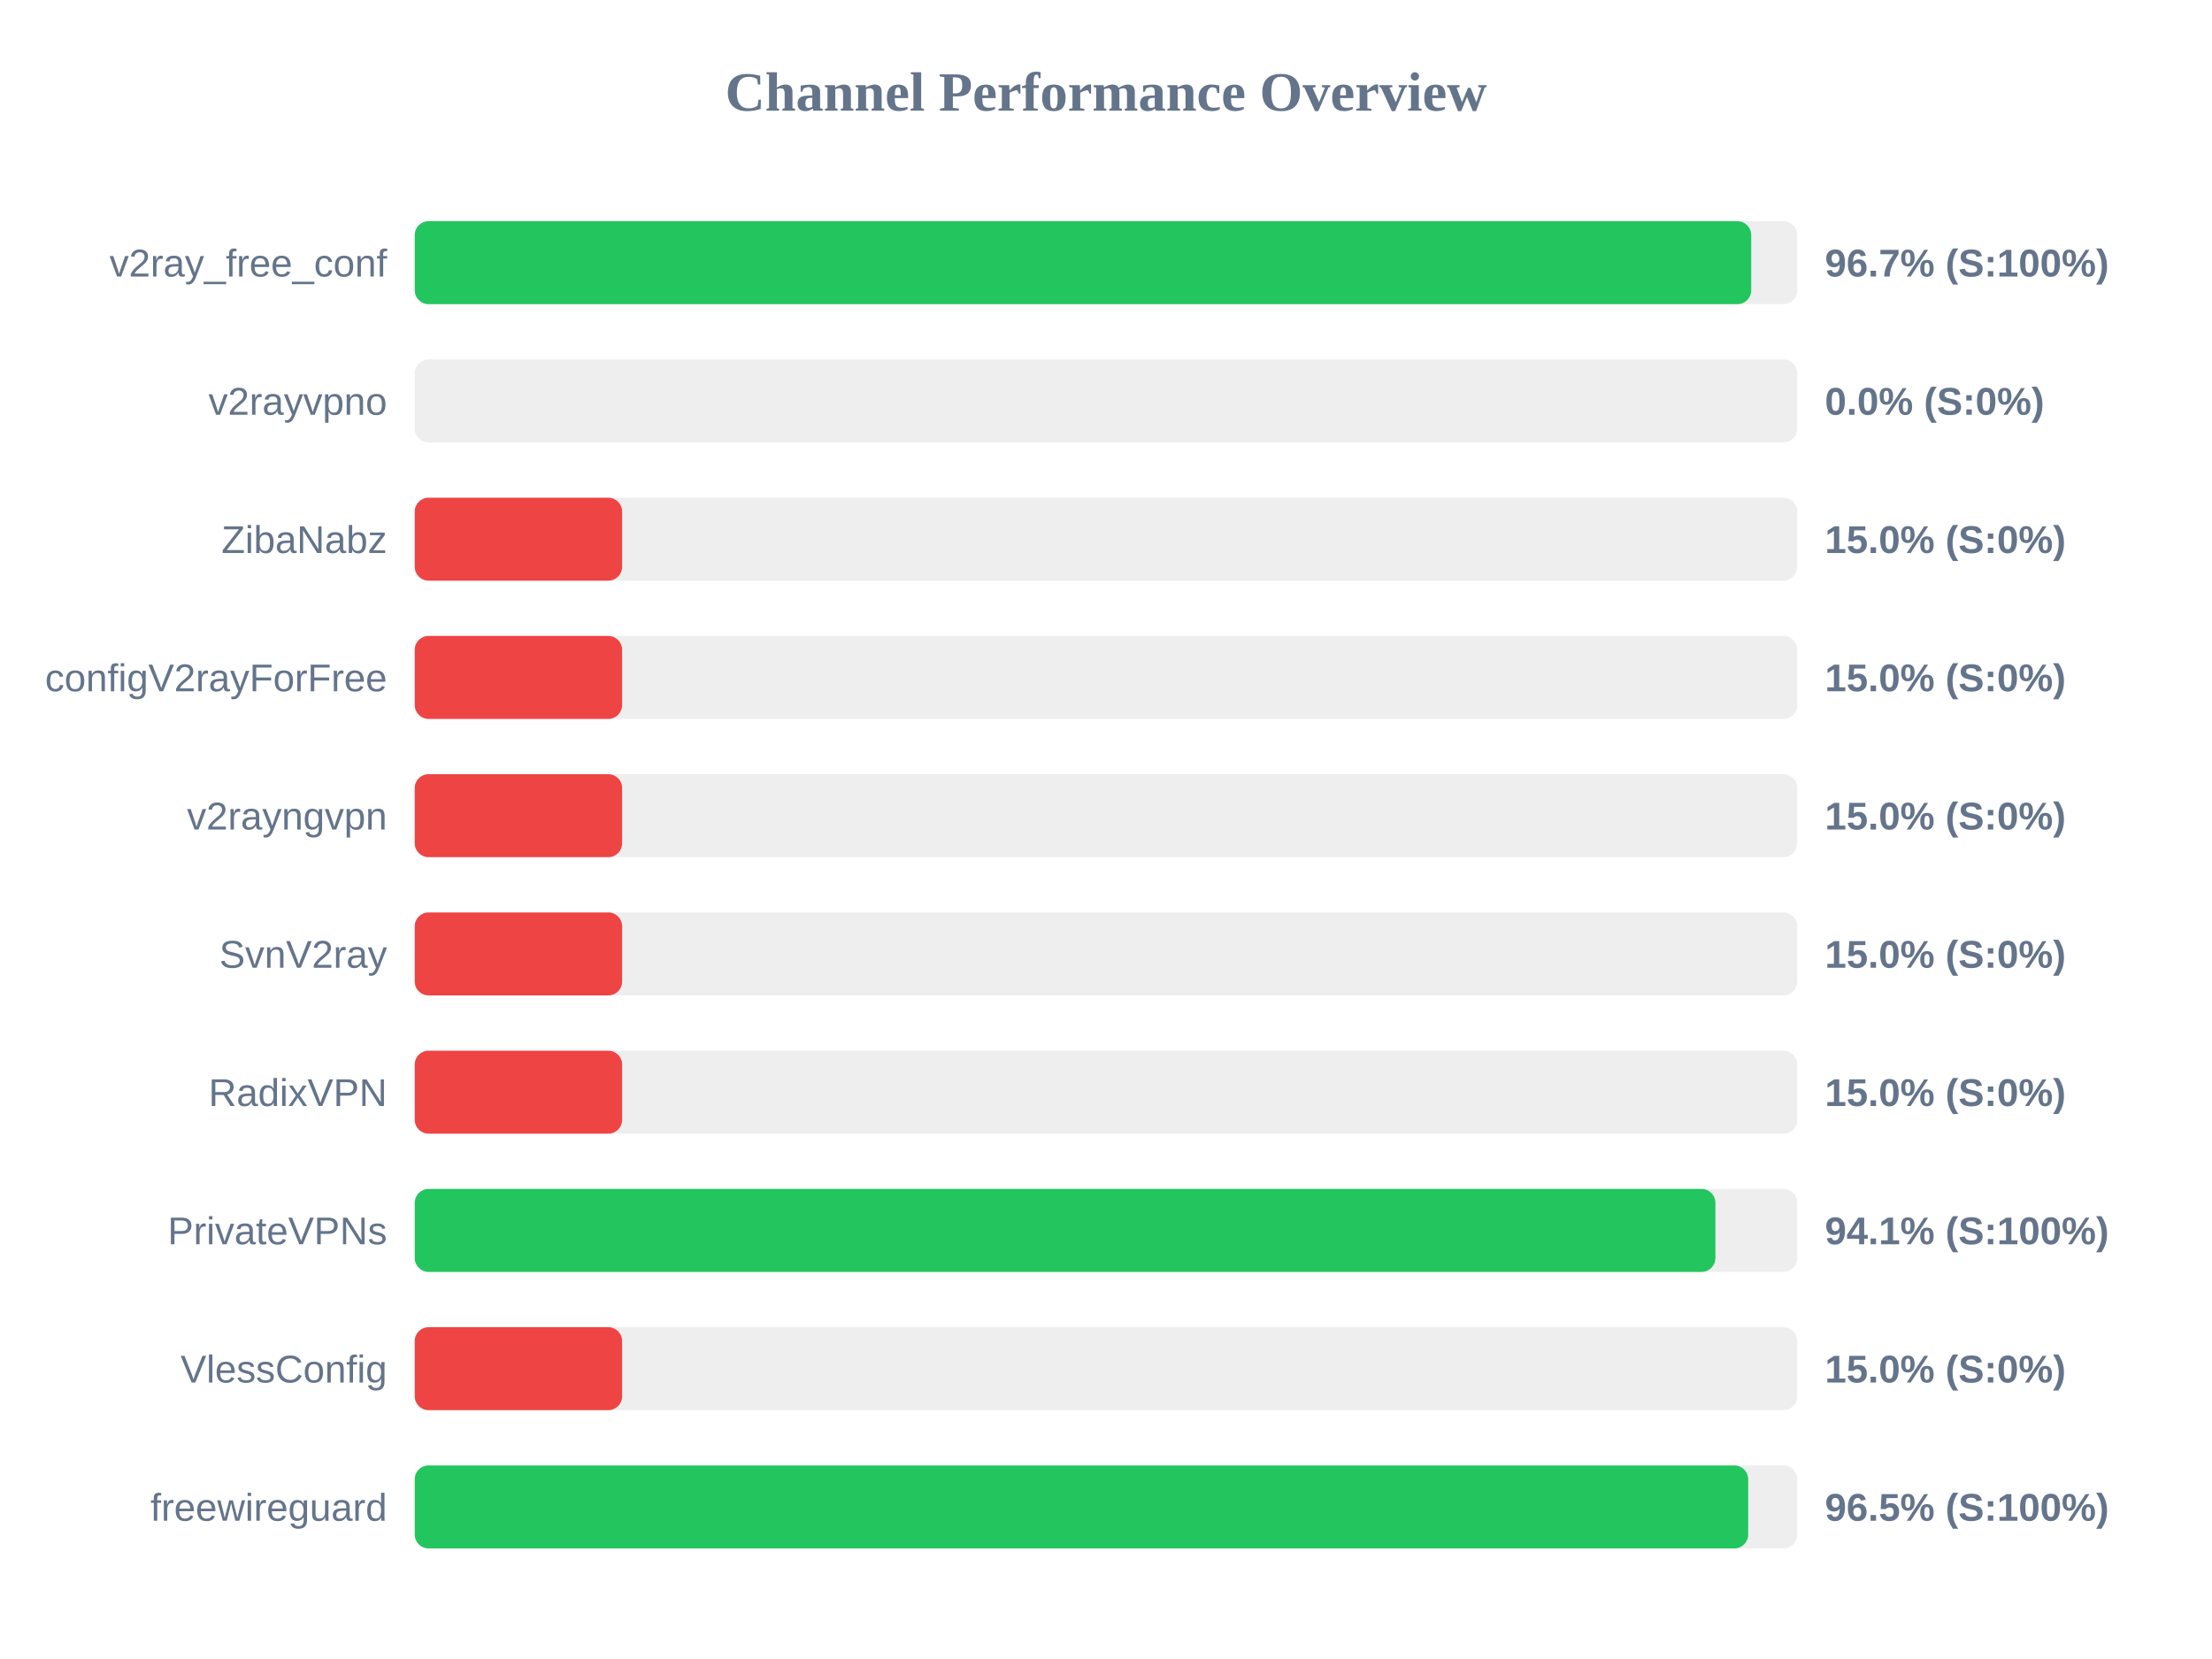
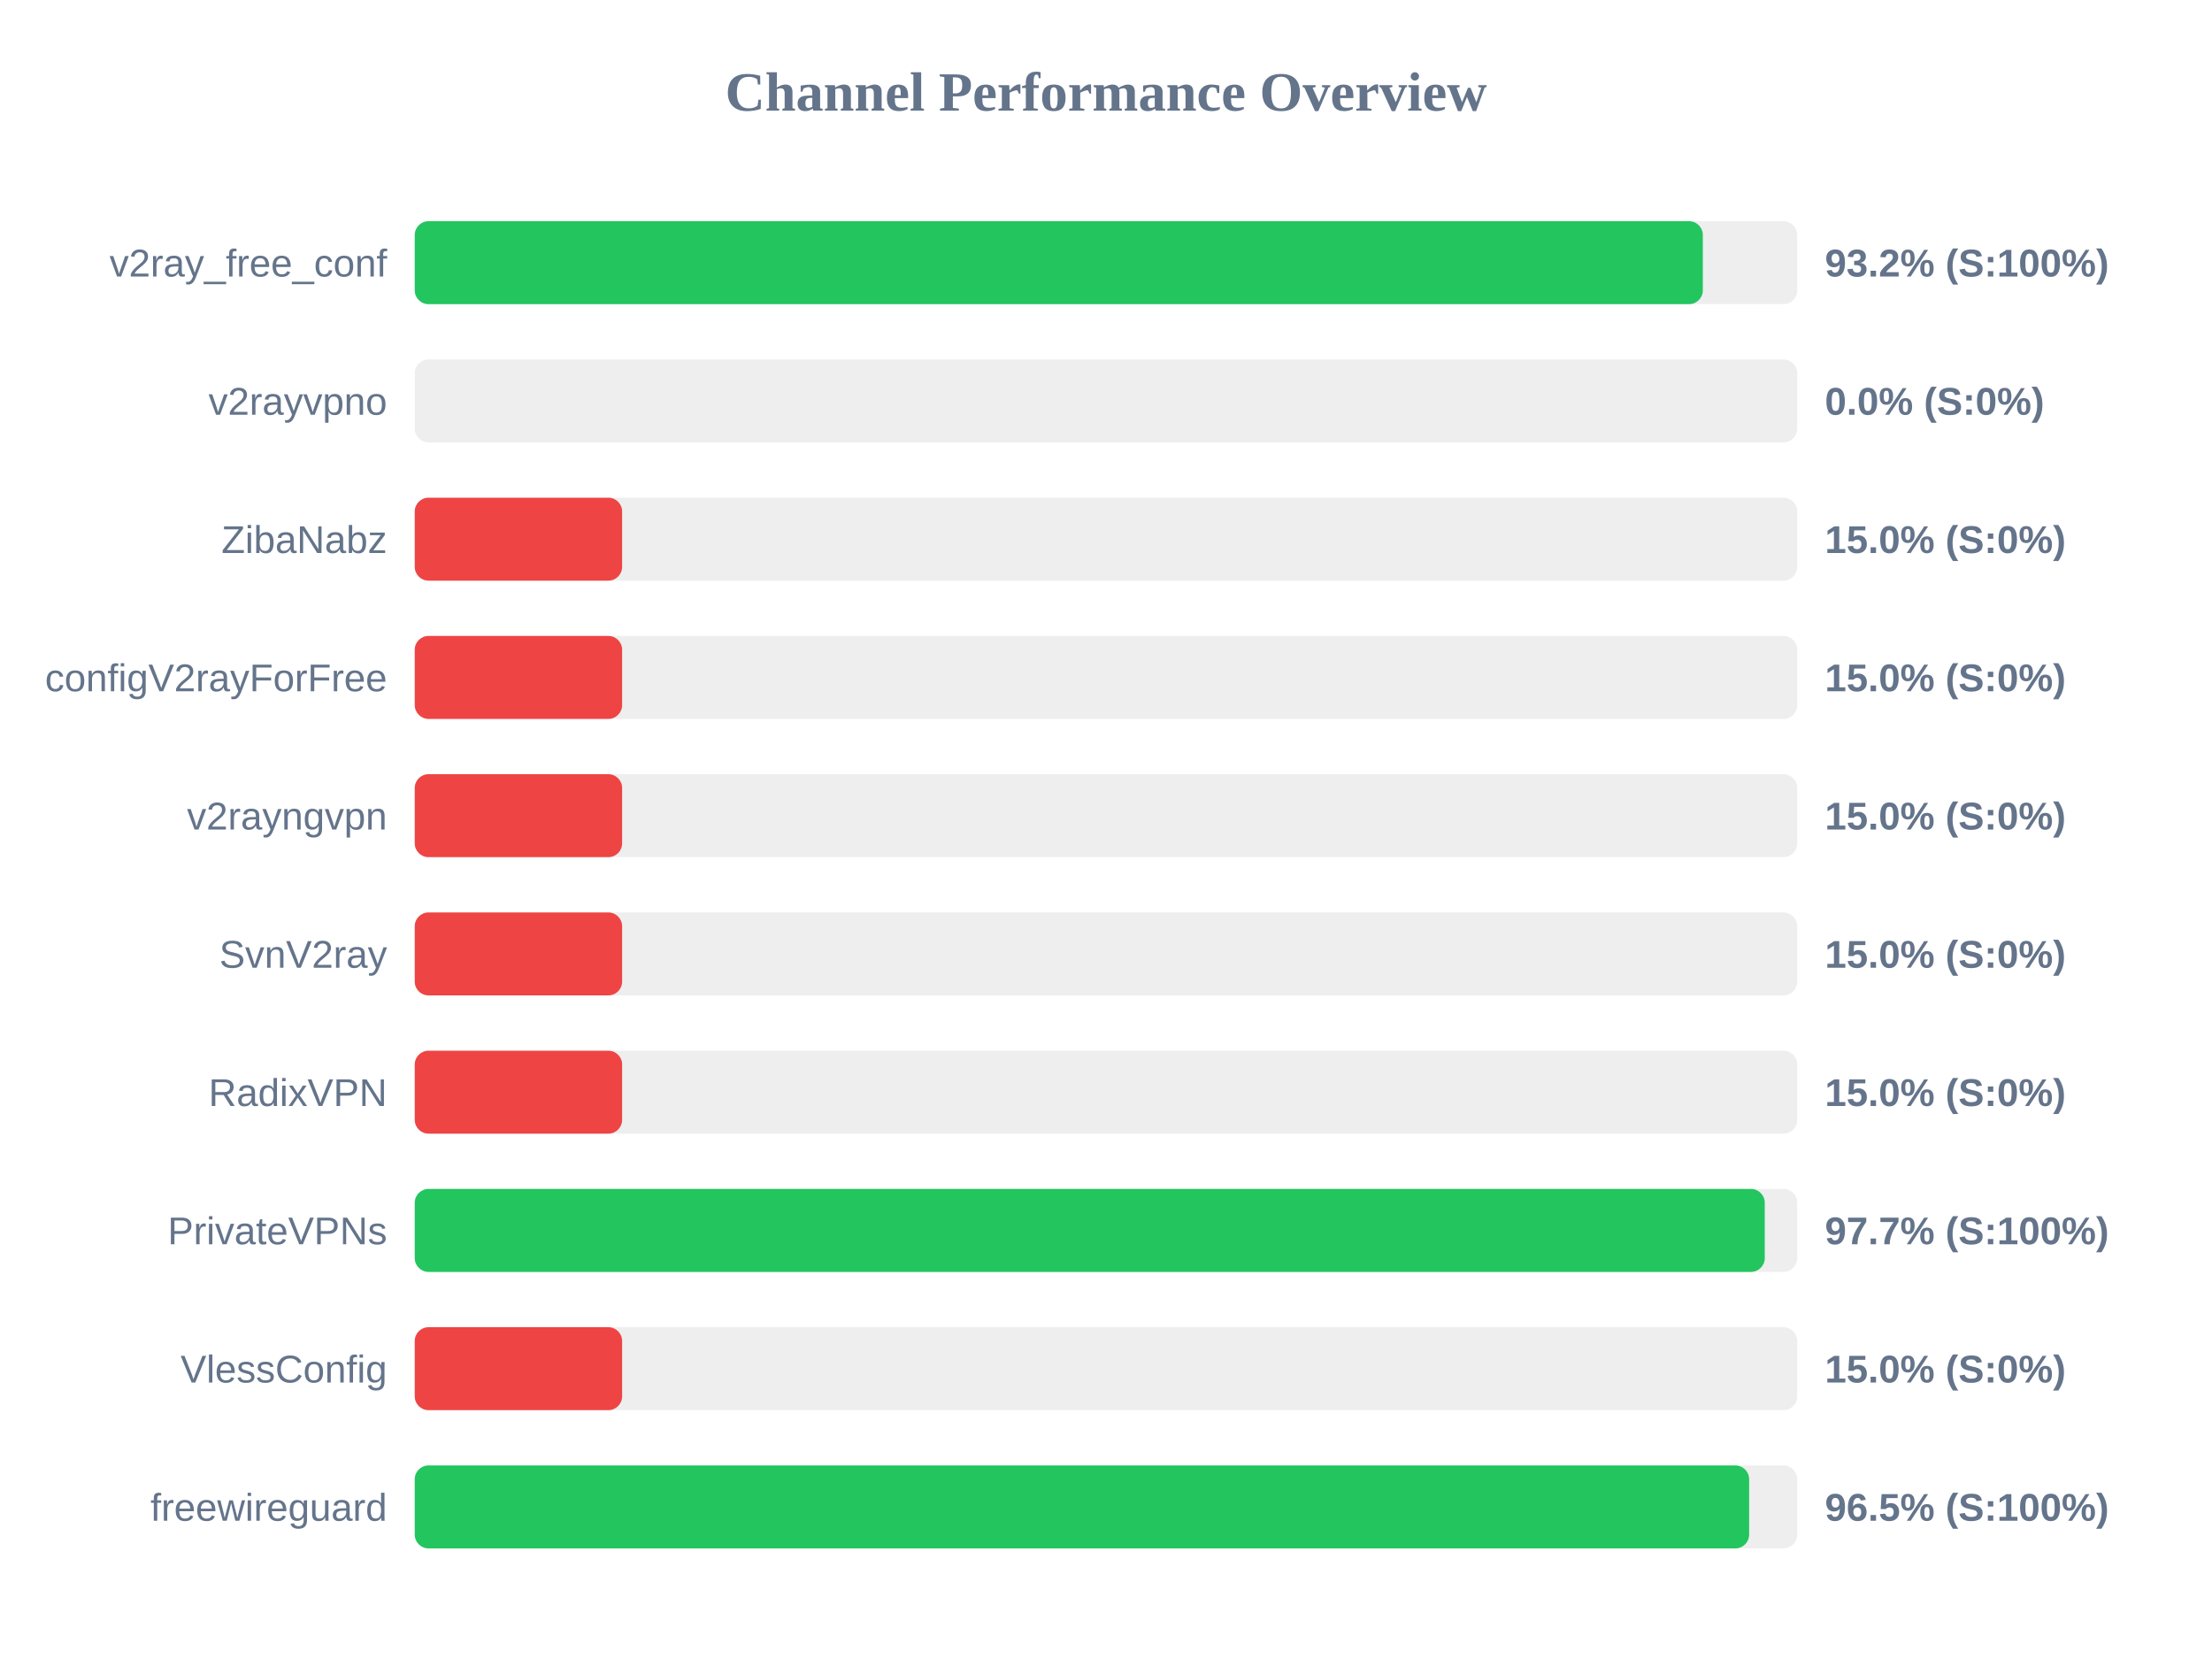
<svg xmlns="http://www.w3.org/2000/svg" width="800" height="600" version="1.1">
  <style>
        .row { font: 14px Arial; fill: #64748b; }
        .score { font: bold 14px Arial; fill: #64748b; }
    </style>
  <text x="400" y="40" text-anchor="middle" font-size="20px" font-weight="bold" fill="#64748b">Channel Performance Overview</text>
  <rect x="150" y="80" width="500" height="30" fill="#eee" rx="5" />
-   <rect x="150" y="80" width="483.35" height="30" fill="#22c55e" rx="5" />
+   <rect x="150" y="80" width="465.85" height="30" fill="#22c55e" rx="5" />
  <text x="140" y="100" text-anchor="end" class="row">v2ray_free_conf</text>
-   <text x="660" y="100" text-anchor="start" class="score">96.7% (S:100%)</text>
+   <text x="660" y="100" text-anchor="start" class="score">93.2% (S:100%)</text>
  <rect x="150" y="130" width="500" height="30" fill="#eee" rx="5" />
  <rect x="150" y="130" width="0.0" height="30" fill="#ef4444" rx="5" />
  <text x="140" y="150" text-anchor="end" class="row">v2rayvpno</text>
  <text x="660" y="150" text-anchor="start" class="score">0.0% (S:0%)</text>
  <rect x="150" y="180" width="500" height="30" fill="#eee" rx="5" />
  <rect x="150" y="180" width="75.0" height="30" fill="#ef4444" rx="5" />
  <text x="140" y="200" text-anchor="end" class="row">ZibaNabz</text>
  <text x="660" y="200" text-anchor="start" class="score">15.0% (S:0%)</text>
  <rect x="150" y="230" width="500" height="30" fill="#eee" rx="5" />
  <rect x="150" y="230" width="75.0" height="30" fill="#ef4444" rx="5" />
  <text x="140" y="250" text-anchor="end" class="row">configV2rayForFree</text>
  <text x="660" y="250" text-anchor="start" class="score">15.0% (S:0%)</text>
  <rect x="150" y="280" width="500" height="30" fill="#eee" rx="5" />
  <rect x="150" y="280" width="75.0" height="30" fill="#ef4444" rx="5" />
  <text x="140" y="300" text-anchor="end" class="row">v2rayngvpn</text>
  <text x="660" y="300" text-anchor="start" class="score">15.0% (S:0%)</text>
  <rect x="150" y="330" width="500" height="30" fill="#eee" rx="5" />
  <rect x="150" y="330" width="75.0" height="30" fill="#ef4444" rx="5" />
  <text x="140" y="350" text-anchor="end" class="row">SvnV2ray</text>
  <text x="660" y="350" text-anchor="start" class="score">15.0% (S:0%)</text>
  <rect x="150" y="380" width="500" height="30" fill="#eee" rx="5" />
  <rect x="150" y="380" width="75.0" height="30" fill="#ef4444" rx="5" />
  <text x="140" y="400" text-anchor="end" class="row">RadixVPN</text>
  <text x="660" y="400" text-anchor="start" class="score">15.0% (S:0%)</text>
  <rect x="150" y="430" width="500" height="30" fill="#eee" rx="5" />
-   <rect x="150" y="430" width="470.4" height="30" fill="#22c55e" rx="5" />
+   <rect x="150" y="430" width="488.25" height="30" fill="#22c55e" rx="5" />
  <text x="140" y="450" text-anchor="end" class="row">PrivateVPNs</text>
-   <text x="660" y="450" text-anchor="start" class="score">94.1% (S:100%)</text>
+   <text x="660" y="450" text-anchor="start" class="score">97.7% (S:100%)</text>
  <rect x="150" y="480" width="500" height="30" fill="#eee" rx="5" />
  <rect x="150" y="480" width="75.0" height="30" fill="#ef4444" rx="5" />
  <text x="140" y="500" text-anchor="end" class="row">VlessConfig</text>
  <text x="660" y="500" text-anchor="start" class="score">15.0% (S:0%)</text>
  <rect x="150" y="530" width="500" height="30" fill="#eee" rx="5" />
-   <rect x="150" y="530" width="482.25" height="30" fill="#22c55e" rx="5" />
+   <rect x="150" y="530" width="482.6" height="30" fill="#22c55e" rx="5" />
  <text x="140" y="550" text-anchor="end" class="row">freewireguard</text>
  <text x="660" y="550" text-anchor="start" class="score">96.5% (S:100%)</text>
</svg>
